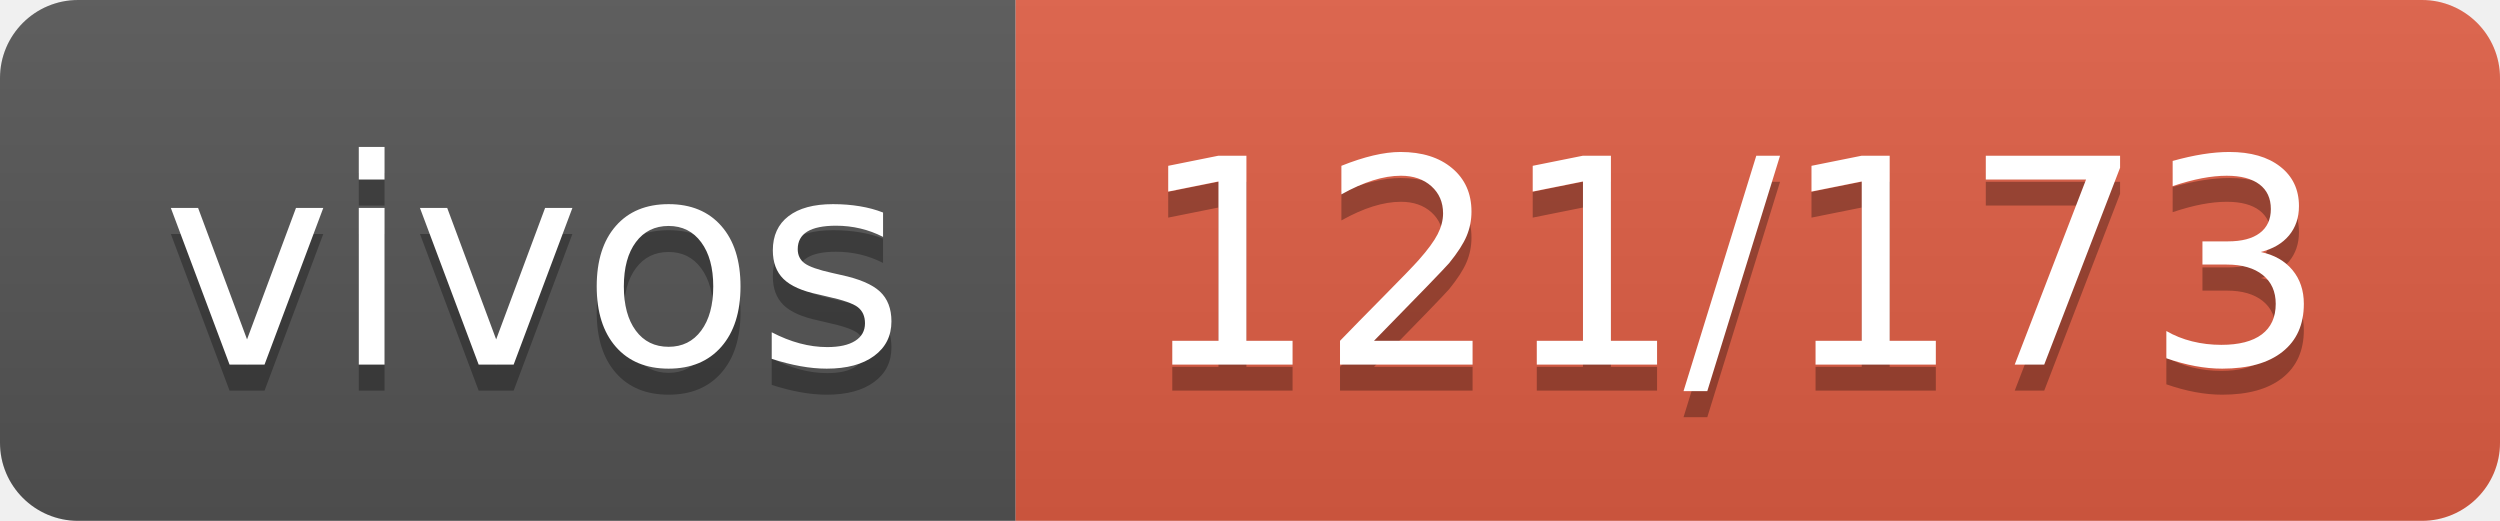
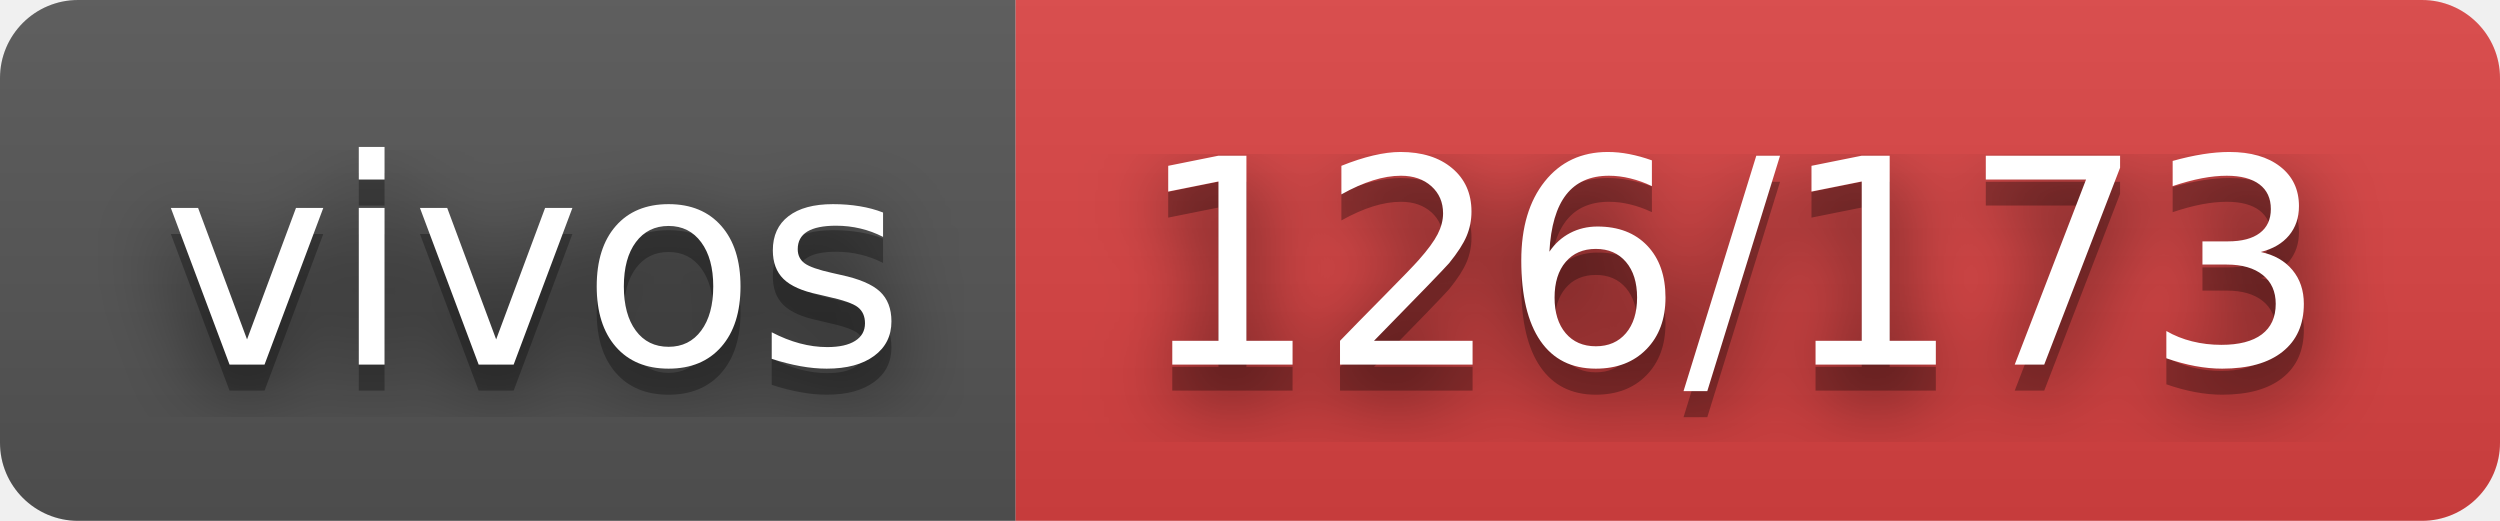
- <svg xmlns="http://www.w3.org/2000/svg" width="96" height="20" role="img" aria-label="vivos: 121/173">
+ <svg xmlns="http://www.w3.org/2000/svg" width="96" height="20" role="img" aria-label="vivos: 126/173">
+   <filter id="blur">
+     <feGaussianBlur in="SourceGraphic" stdDeviation="16" />
+   </filter>
  <linearGradient id="s" x2="0" y2="100%">
    <stop offset="0" stop-color="#bbb" stop-opacity=".1" />
    <stop offset="1" stop-opacity=".1" />
  </linearGradient>
  <clipPath id="r">
    <rect width="96" height="20" rx="3" fill="#fff" />
  </clipPath>
  <g clip-path="url(#r)">
    <rect width="39" height="20" fill="#555" />
-     <rect x="39" width="57" height="20" fill="#e05d44" />
+     <rect x="39" width="57" height="20" fill="#dd4343" />
    <rect width="96" height="20" fill="url(#s)" />
  </g>
  <g fill="#fff" text-anchor="middle" font-family="Verdana,Geneva,DejaVu Sans,sans-serif" text-rendering="geometricPrecision" font-size="110">
+     <text aria-hidden="true" x="205" y="150" fill="#010101" fill-opacity=".80" filter="url(#blur)" transform="scale(.1)" textLength="290">vivos</text>
    <text aria-hidden="true" x="205" y="150" fill="#010101" fill-opacity=".3" transform="scale(.1)" textLength="290">vivos</text>
    <text x="205" y="140" transform="scale(.1)" fill="#fff" textLength="290">vivos</text>
-     <text aria-hidden="true" x="665" y="150" fill="#010101" fill-opacity=".3" transform="scale(.1)" textLength="470">121/173</text>
-     <text x="665" y="140" transform="scale(.1)" fill="#fff" textLength="470">121/173</text>
+     <text aria-hidden="true" x="665" y="150" fill="#010101" fill-opacity=".80" filter="url(#blur)" transform="scale(.1)" textLength="470">126/173</text>
+     <text aria-hidden="true" x="665" y="150" fill="#010101" fill-opacity=".3" transform="scale(.1)" textLength="470">126/173</text>
+     <text x="665" y="140" transform="scale(.1)" fill="#fff" textLength="470">126/173</text>
  </g>
</svg>
